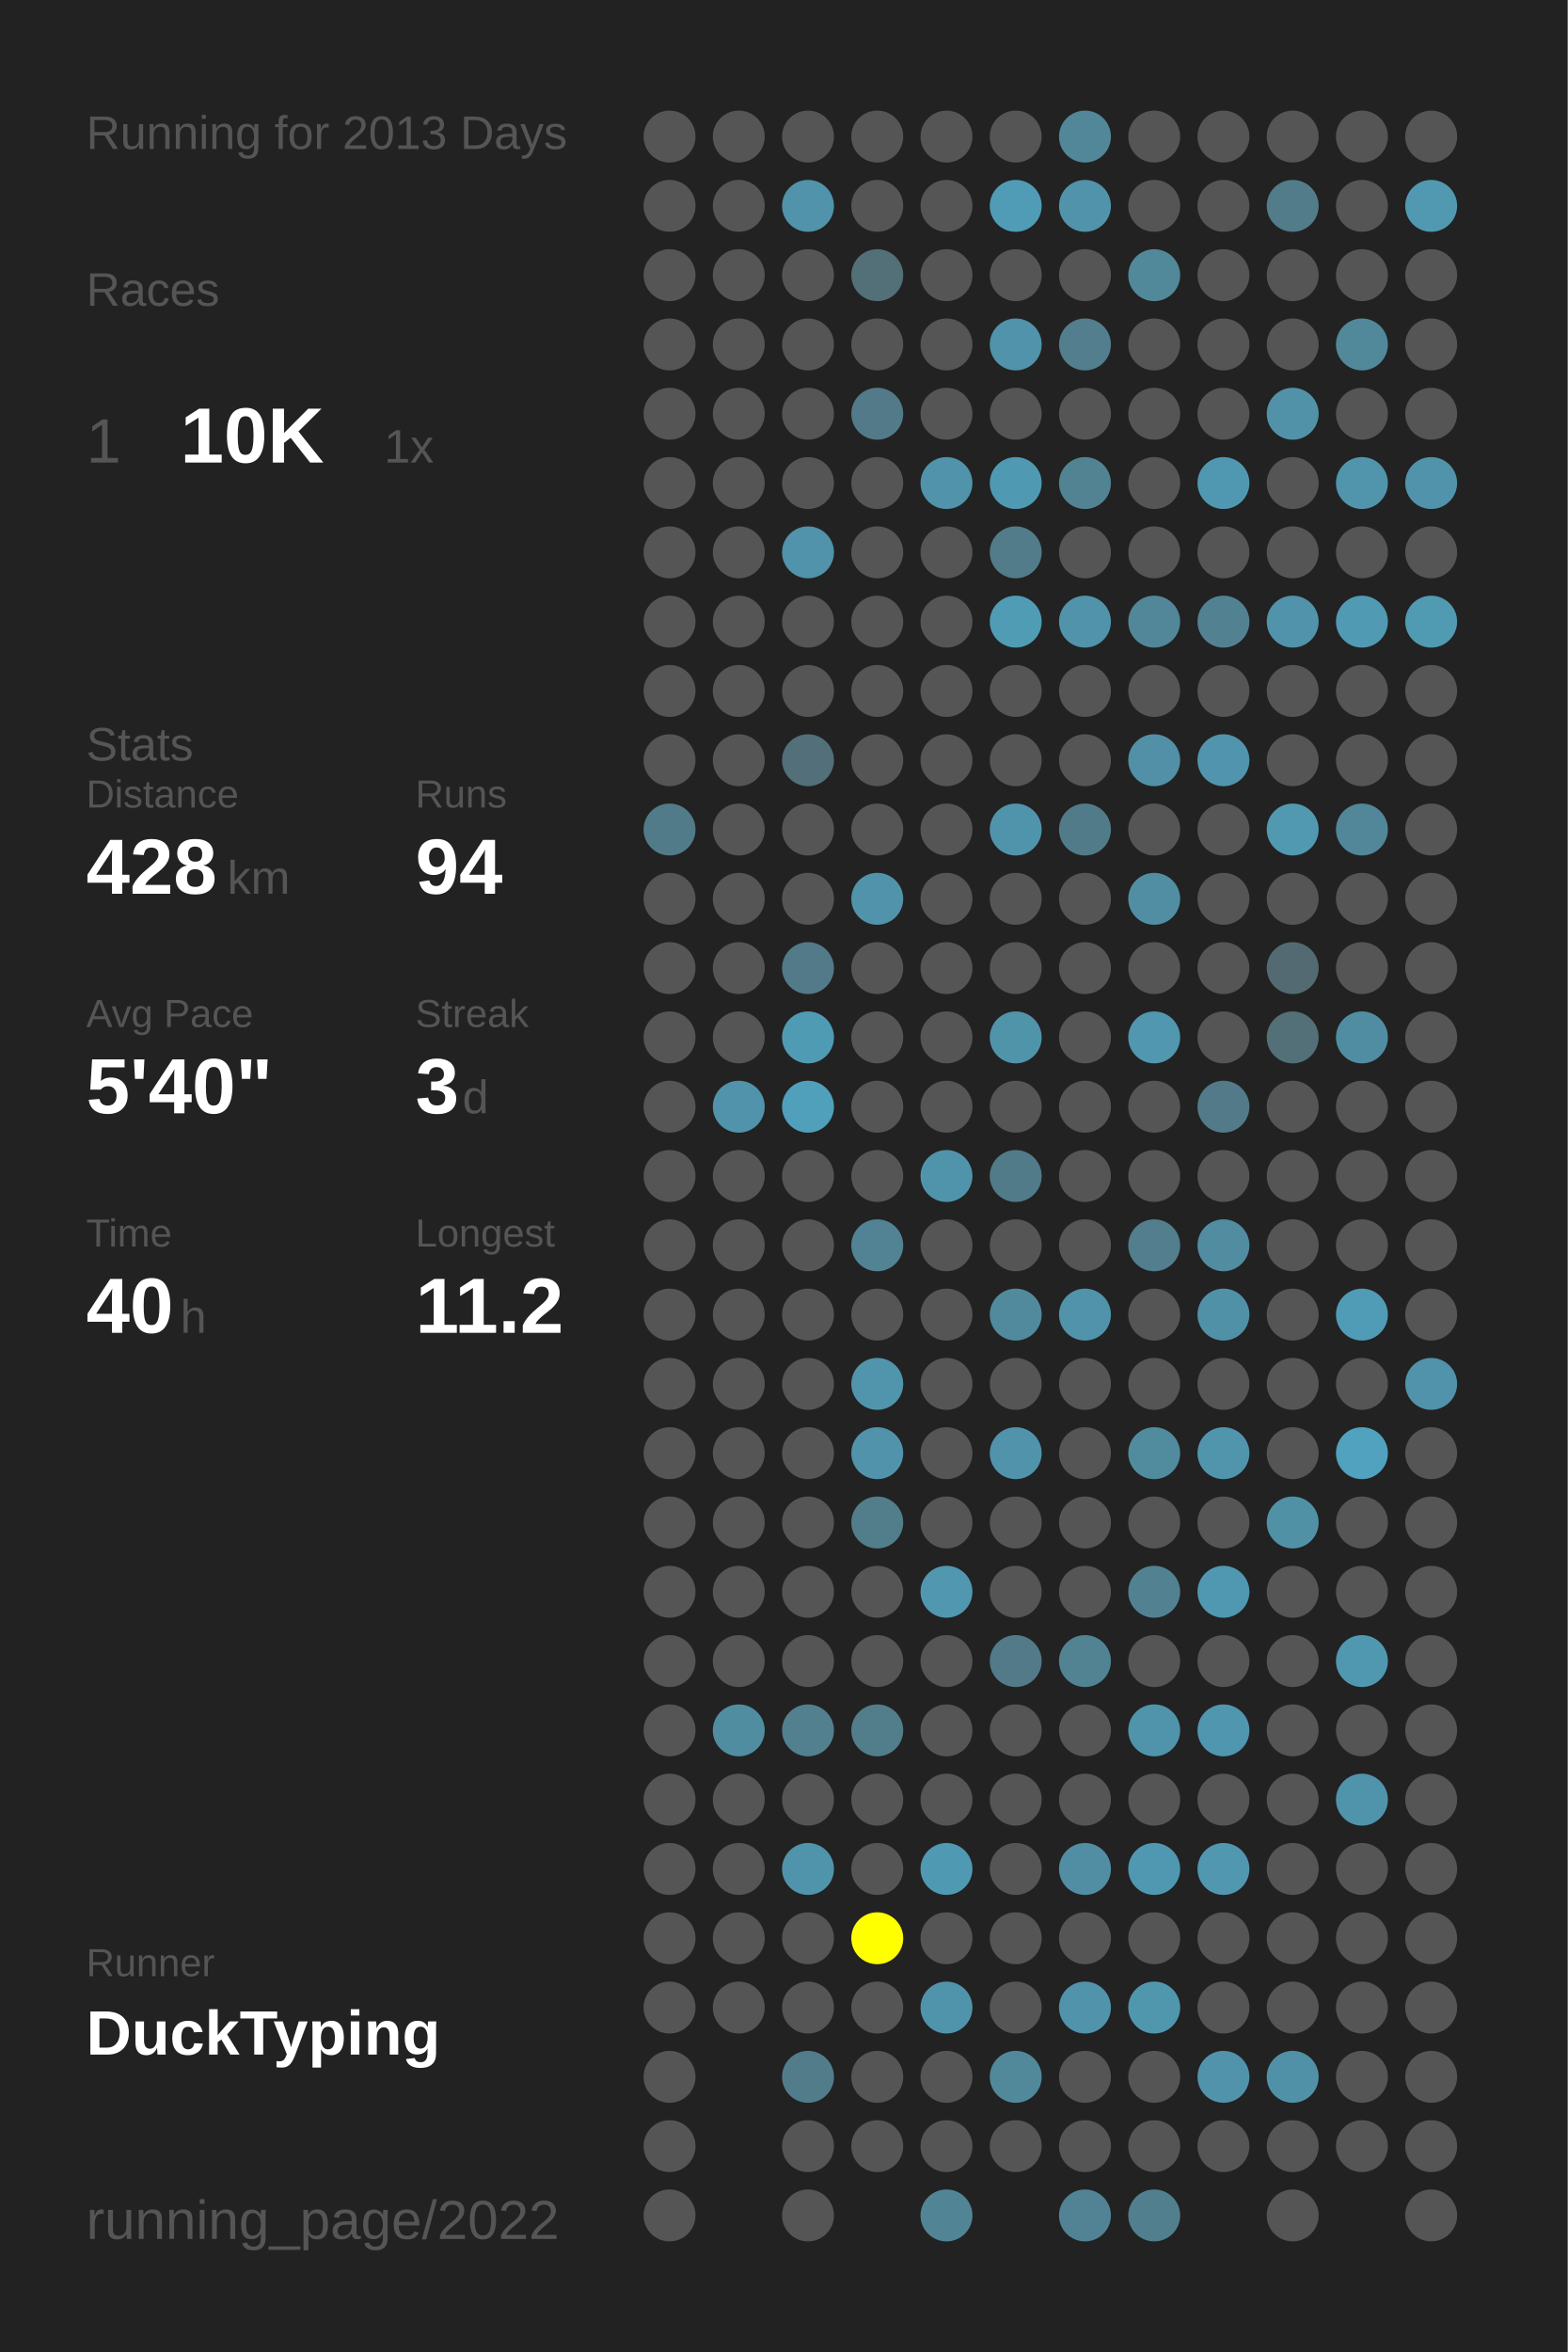
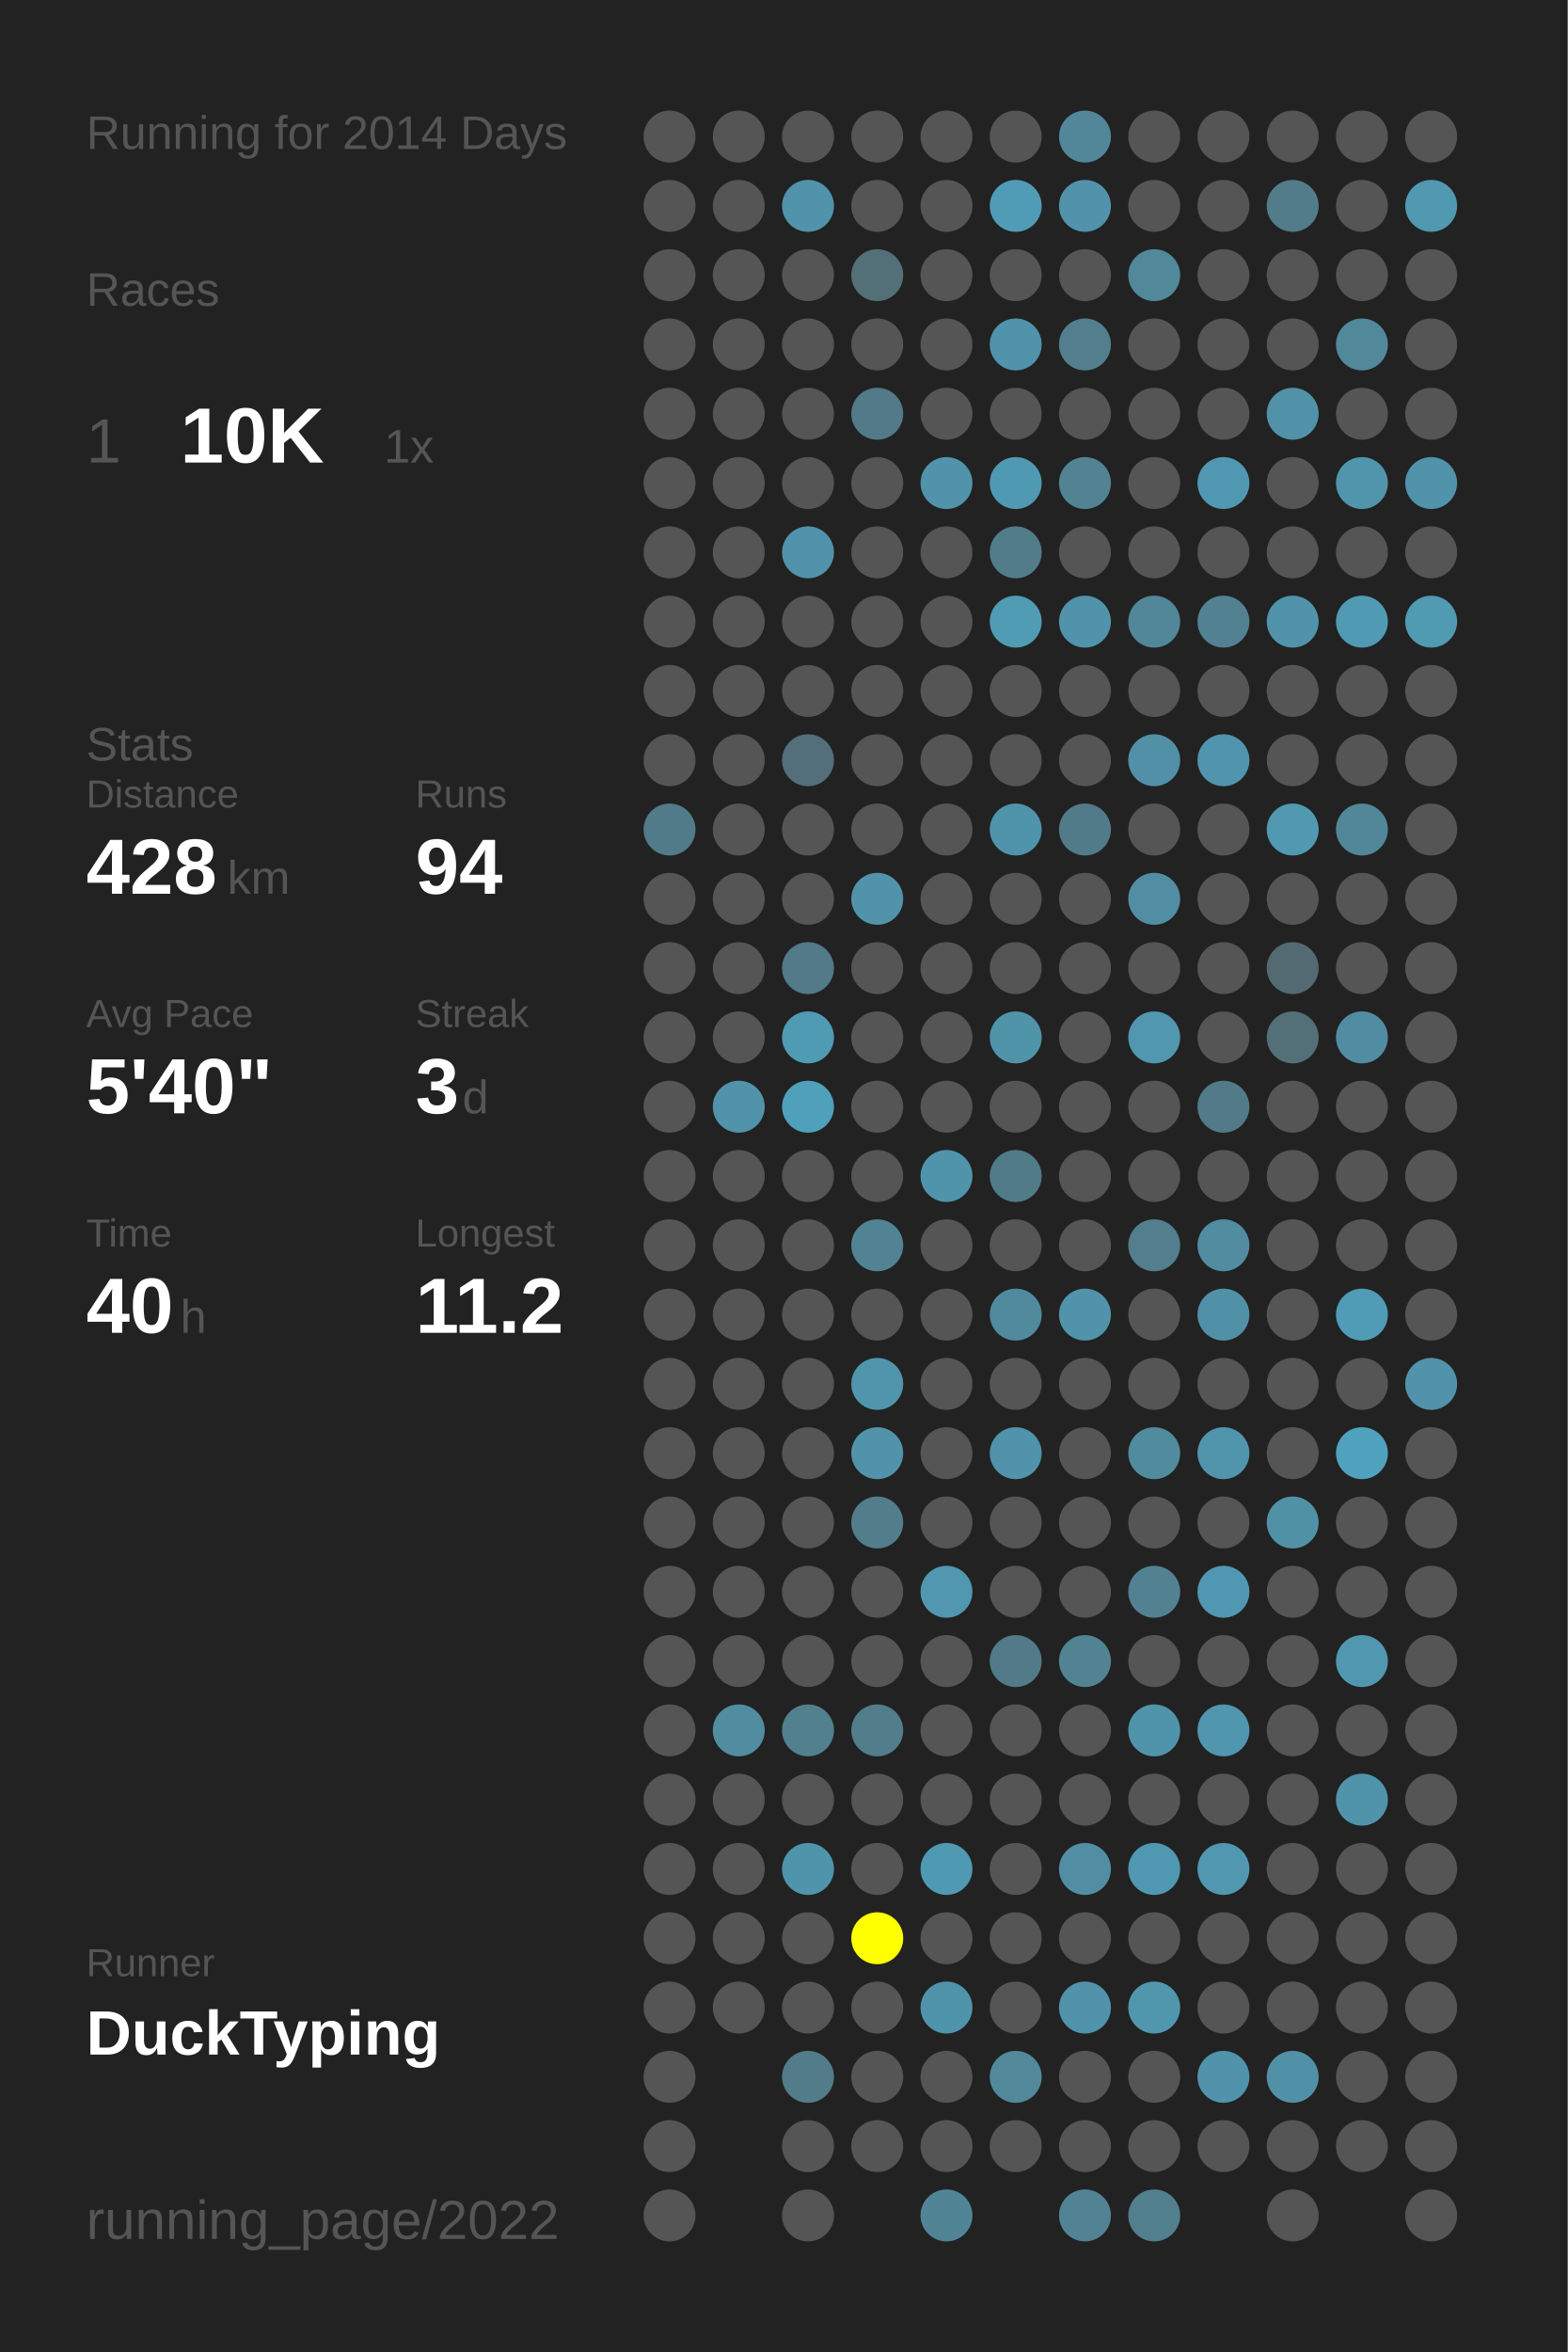
<svg xmlns="http://www.w3.org/2000/svg" baseProfile="full" height="300mm" version="1.1" viewBox="0,0,200,300" width="200mm">
  <defs />
  <rect fill="#222222" height="300" width="200" x="0" y="0" />
-   <text fill="#555555" style="font-size:6px; font-family:Arial;" x="11" y="19">Running for 2013 Days</text>
+   <text fill="#555555" style="font-size:6px; font-family:Arial;" x="11" y="19">Running for 2014 Days</text>
  <text fill="#555555" style="font-size:6px; font-family:Arial;" x="11" y="39">Races</text>
  <text fill="#555555" style="font-size:8px; font-family:Arial;" x="11" y="59">1</text>
  <text fill="#FFFFFF" style="font-size:10px; font-family:Arial; font-weight:bold;" x="23" y="59">10K</text>
  <text fill="#555555" style="font-size:6px; font-family:Arial;" x="49" y="59">1x</text>
  <text fill="#555555" style="font-size:6px; font-family:Arial;" x="11" y="97">Stats</text>
  <text fill="#555555" style="font-size:5px; font-family:Arial;" x="11" y="103">Distance</text>
  <text fill="#FFFFFF" style="font-size:10px; font-family:Arial; font-weight:bold;" x="11" y="114">428</text>
  <text fill="#555555" style="font-size:6px; font-family:Arial;" x="29" y="114">km</text>
  <text fill="#555555" style="font-size:5px; font-family:Arial;" x="53" y="103">Runs</text>
  <text fill="#FFFFFF" style="font-size:10px; font-family:Arial; font-weight:bold;" x="53" y="114">94</text>
  <text fill="#555555" style="font-size:5px; font-family:Arial;" x="11" y="131">Avg Pace</text>
  <text fill="#FFFFFF" style="font-size:10px; font-family:Arial; font-weight:bold;" x="11" y="142">5'40"</text>
  <text fill="#555555" style="font-size:5px; font-family:Arial;" x="53" y="131">Streak</text>
  <text fill="#FFFFFF" style="font-size:10px; font-family:Arial; font-weight:bold;" x="53" y="142">3</text>
  <text fill="#555555" style="font-size:6px; font-family:Arial;" x="59" y="142">d</text>
  <text fill="#555555" style="font-size:5px; font-family:Arial;" x="11" y="159">Time</text>
  <text fill="#FFFFFF" style="font-size:10px; font-family:Arial; font-weight:bold;" x="11" y="170">40</text>
  <text fill="#555555" style="font-size:6px; font-family:Arial;" x="23" y="170">h</text>
  <text fill="#555555" style="font-size:5px; font-family:Arial;" x="53" y="159">Longest</text>
  <text fill="#FFFFFF" style="font-size:10px; font-family:Arial; font-weight:bold;" x="53" y="170">11.2</text>
  <text fill="#555555" style="font-size:5px; font-family:Arial;" x="11" y="252.065">Runner</text>
  <text fill="#FFFFFF" style="font-size:8px; font-family:Arial; font-weight:bold;" x="11" y="262.065">DuckTyping</text>
  <text fill="#555555" style="font-size:7px; font-family:Arial;" x="11" y="285.581">running_page/2022</text>
  <circle cx="85.417" cy="17.419" fill="#555555" r="3.312" />
  <circle cx="85.417" cy="26.258" fill="#555555" r="3.312" />
  <circle cx="85.417" cy="35.097" fill="#555555" r="3.312" />
  <circle cx="85.417" cy="43.935" fill="#555555" r="3.312" />
  <circle cx="85.417" cy="52.774" fill="#555555" r="3.312" />
  <circle cx="85.417" cy="61.613" fill="#555555" r="3.312" />
  <circle cx="85.417" cy="70.452" fill="#555555" r="3.312" />
  <circle cx="85.417" cy="79.29" fill="#555555" r="3.312" />
  <circle cx="85.417" cy="88.129" fill="#555555" r="3.312" />
  <circle cx="85.417" cy="96.968" fill="#555555" r="3.312" />
  <circle cx="85.417" cy="105.806" fill="#527b89" r="3.312" />
  <circle cx="85.417" cy="114.645" fill="#555555" r="3.312" />
  <circle cx="85.417" cy="123.484" fill="#555555" r="3.312" />
  <circle cx="85.417" cy="132.323" fill="#555555" r="3.312" />
  <circle cx="85.417" cy="141.161" fill="#555555" r="3.312" />
  <circle cx="85.417" cy="150" fill="#555555" r="3.312" />
  <circle cx="85.417" cy="158.839" fill="#555555" r="3.312" />
  <circle cx="85.417" cy="167.677" fill="#555555" r="3.312" />
  <circle cx="85.417" cy="176.516" fill="#555555" r="3.312" />
  <circle cx="85.417" cy="185.355" fill="#555555" r="3.312" />
  <circle cx="85.417" cy="194.194" fill="#555555" r="3.312" />
  <circle cx="85.417" cy="203.032" fill="#555555" r="3.312" />
  <circle cx="85.417" cy="211.871" fill="#555555" r="3.312" />
  <circle cx="85.417" cy="220.71" fill="#555555" r="3.312" />
  <circle cx="85.417" cy="229.548" fill="#555555" r="3.312" />
  <circle cx="85.417" cy="238.387" fill="#555555" r="3.312" />
  <circle cx="85.417" cy="247.226" fill="#555555" r="3.312" />
  <circle cx="85.417" cy="256.065" fill="#555555" r="3.312" />
  <circle cx="85.417" cy="264.903" fill="#555555" r="3.312" />
  <circle cx="85.417" cy="273.742" fill="#555555" r="3.312" />
  <circle cx="85.417" cy="282.581" fill="#555555" r="3.312" />
  <circle cx="94.25" cy="17.419" fill="#555555" r="3.312" />
  <circle cx="94.25" cy="26.258" fill="#555555" r="3.312" />
  <circle cx="94.25" cy="35.097" fill="#555555" r="3.312" />
  <circle cx="94.25" cy="43.935" fill="#555555" r="3.312" />
  <circle cx="94.25" cy="52.774" fill="#555555" r="3.312" />
  <circle cx="94.25" cy="61.613" fill="#555555" r="3.312" />
  <circle cx="94.25" cy="70.452" fill="#555555" r="3.312" />
  <circle cx="94.25" cy="79.29" fill="#555555" r="3.312" />
  <circle cx="94.25" cy="88.129" fill="#555555" r="3.312" />
  <circle cx="94.25" cy="96.968" fill="#555555" r="3.312" />
  <circle cx="94.25" cy="105.806" fill="#555555" r="3.312" />
  <circle cx="94.25" cy="114.645" fill="#555555" r="3.312" />
  <circle cx="94.25" cy="123.484" fill="#555555" r="3.312" />
  <circle cx="94.25" cy="132.323" fill="#555555" r="3.312" />
  <circle cx="94.25" cy="141.161" fill="#5193aa" r="3.312" />
  <circle cx="94.25" cy="150" fill="#555555" r="3.312" />
  <circle cx="94.25" cy="158.839" fill="#555555" r="3.312" />
  <circle cx="94.25" cy="167.677" fill="#555555" r="3.312" />
  <circle cx="94.25" cy="176.516" fill="#555555" r="3.312" />
  <circle cx="94.25" cy="185.355" fill="#555555" r="3.312" />
  <circle cx="94.25" cy="194.194" fill="#555555" r="3.312" />
  <circle cx="94.25" cy="203.032" fill="#555555" r="3.312" />
  <circle cx="94.25" cy="211.871" fill="#555555" r="3.312" />
  <circle cx="94.25" cy="220.71" fill="#518da1" r="3.312" />
  <circle cx="94.25" cy="229.548" fill="#555555" r="3.312" />
  <circle cx="94.25" cy="238.387" fill="#555555" r="3.312" />
  <circle cx="94.25" cy="247.226" fill="#555555" r="3.312" />
  <circle cx="94.25" cy="256.065" fill="#555555" r="3.312" />
  <circle cx="103.083" cy="17.419" fill="#555555" r="3.312" />
  <circle cx="103.083" cy="26.258" fill="#5193aa" r="3.312" />
  <circle cx="103.083" cy="35.097" fill="#555555" r="3.312" />
  <circle cx="103.083" cy="43.935" fill="#555555" r="3.312" />
  <circle cx="103.083" cy="52.774" fill="#555555" r="3.312" />
  <circle cx="103.083" cy="61.613" fill="#555555" r="3.312" />
  <circle cx="103.083" cy="70.452" fill="#5093aa" r="3.312" />
  <circle cx="103.083" cy="79.29" fill="#555555" r="3.312" />
  <circle cx="103.083" cy="88.129" fill="#555555" r="3.312" />
  <circle cx="103.083" cy="96.968" fill="#536f79" r="3.312" />
  <circle cx="103.083" cy="105.806" fill="#555555" r="3.312" />
  <circle cx="103.083" cy="114.645" fill="#555555" r="3.312" />
  <circle cx="103.083" cy="123.484" fill="#527a88" r="3.312" />
  <circle cx="103.083" cy="132.323" fill="#509bb4" r="3.312" />
  <circle cx="103.083" cy="141.161" fill="#50a0bb" r="3.312" />
  <circle cx="103.083" cy="150" fill="#555555" r="3.312" />
  <circle cx="103.083" cy="158.839" fill="#555555" r="3.312" />
  <circle cx="103.083" cy="167.677" fill="#555555" r="3.312" />
  <circle cx="103.083" cy="176.516" fill="#555555" r="3.312" />
  <circle cx="103.083" cy="185.355" fill="#555555" r="3.312" />
  <circle cx="103.083" cy="194.194" fill="#555555" r="3.312" />
  <circle cx="103.083" cy="203.032" fill="#555555" r="3.312" />
  <circle cx="103.083" cy="211.871" fill="#555555" r="3.312" />
  <circle cx="103.083" cy="220.71" fill="#52808f" r="3.312" />
  <circle cx="103.083" cy="229.548" fill="#555555" r="3.312" />
  <circle cx="103.083" cy="238.387" fill="#5094ab" r="3.312" />
  <circle cx="103.083" cy="247.226" fill="#555555" r="3.312" />
  <circle cx="103.083" cy="256.065" fill="#555555" r="3.312" />
  <circle cx="103.083" cy="264.903" fill="#527c8a" r="3.312" />
  <circle cx="103.083" cy="273.742" fill="#555555" r="3.312" />
  <circle cx="103.083" cy="282.581" fill="#555555" r="3.312" />
  <circle cx="111.917" cy="17.419" fill="#555555" r="3.312" />
  <circle cx="111.917" cy="26.258" fill="#555555" r="3.312" />
  <circle cx="111.917" cy="35.097" fill="#536f78" r="3.312" />
  <circle cx="111.917" cy="43.935" fill="#555555" r="3.312" />
  <circle cx="111.917" cy="52.774" fill="#527a88" r="3.312" />
  <circle cx="111.917" cy="61.613" fill="#555555" r="3.312" />
  <circle cx="111.917" cy="70.452" fill="#555555" r="3.312" />
  <circle cx="111.917" cy="79.29" fill="#555555" r="3.312" />
  <circle cx="111.917" cy="88.129" fill="#555555" r="3.312" />
  <circle cx="111.917" cy="96.968" fill="#555555" r="3.312" />
  <circle cx="111.917" cy="105.806" fill="#555555" r="3.312" />
  <circle cx="111.917" cy="114.645" fill="#5193aa" r="3.312" />
  <circle cx="111.917" cy="123.484" fill="#555555" r="3.312" />
  <circle cx="111.917" cy="132.323" fill="#555555" r="3.312" />
  <circle cx="111.917" cy="141.161" fill="#555555" r="3.312" />
  <circle cx="111.917" cy="150" fill="#555555" r="3.312" />
  <circle cx="111.917" cy="158.839" fill="#528394" r="3.312" />
  <circle cx="111.917" cy="167.677" fill="#555555" r="3.312" />
  <circle cx="111.917" cy="176.516" fill="#5095ac" r="3.312" />
  <circle cx="111.917" cy="185.355" fill="#5193aa" r="3.312" />
  <circle cx="111.917" cy="194.194" fill="#527d8b" r="3.312" />
  <circle cx="111.917" cy="203.032" fill="#555555" r="3.312" />
  <circle cx="111.917" cy="211.871" fill="#555555" r="3.312" />
  <circle cx="111.917" cy="220.71" fill="#527d8b" r="3.312" />
  <circle cx="111.917" cy="229.548" fill="#555555" r="3.312" />
  <circle cx="111.917" cy="238.387" fill="#555555" r="3.312" />
  <circle cx="111.917" cy="247.226" fill="#FFFF00" r="3.312" />
  <circle cx="111.917" cy="256.065" fill="#555555" r="3.312" />
  <circle cx="111.917" cy="264.903" fill="#555555" r="3.312" />
  <circle cx="111.917" cy="273.742" fill="#555555" r="3.312" />
  <circle cx="120.75" cy="17.419" fill="#555555" r="3.312" />
  <circle cx="120.75" cy="26.258" fill="#555555" r="3.312" />
  <circle cx="120.75" cy="35.097" fill="#555555" r="3.312" />
  <circle cx="120.75" cy="43.935" fill="#555555" r="3.312" />
  <circle cx="120.75" cy="52.774" fill="#555555" r="3.312" />
  <circle cx="120.75" cy="61.613" fill="#5093aa" r="3.312" />
  <circle cx="120.75" cy="70.452" fill="#555555" r="3.312" />
  <circle cx="120.75" cy="79.29" fill="#555555" r="3.312" />
  <circle cx="120.75" cy="88.129" fill="#555555" r="3.312" />
  <circle cx="120.75" cy="96.968" fill="#555555" r="3.312" />
  <circle cx="120.75" cy="105.806" fill="#555555" r="3.312" />
  <circle cx="120.75" cy="114.645" fill="#555555" r="3.312" />
  <circle cx="120.75" cy="123.484" fill="#555555" r="3.312" />
  <circle cx="120.75" cy="132.323" fill="#555555" r="3.312" />
  <circle cx="120.75" cy="141.161" fill="#555555" r="3.312" />
  <circle cx="120.75" cy="150" fill="#5094ab" r="3.312" />
  <circle cx="120.75" cy="158.839" fill="#555555" r="3.312" />
  <circle cx="120.75" cy="167.677" fill="#555555" r="3.312" />
  <circle cx="120.75" cy="176.516" fill="#555555" r="3.312" />
  <circle cx="120.75" cy="185.355" fill="#555555" r="3.312" />
  <circle cx="120.75" cy="194.194" fill="#555555" r="3.312" />
  <circle cx="120.75" cy="203.032" fill="#5097af" r="3.312" />
  <circle cx="120.75" cy="211.871" fill="#555555" r="3.312" />
  <circle cx="120.75" cy="220.71" fill="#555555" r="3.312" />
  <circle cx="120.75" cy="229.548" fill="#555555" r="3.312" />
  <circle cx="120.75" cy="238.387" fill="#5099b2" r="3.312" />
  <circle cx="120.75" cy="247.226" fill="#555555" r="3.312" />
  <circle cx="120.75" cy="256.065" fill="#5094ab" r="3.312" />
  <circle cx="120.75" cy="264.903" fill="#555555" r="3.312" />
  <circle cx="120.75" cy="273.742" fill="#555555" r="3.312" />
  <circle cx="120.75" cy="282.581" fill="#518596" r="3.312" />
  <circle cx="129.583" cy="17.419" fill="#555555" r="3.312" />
  <circle cx="129.583" cy="26.258" fill="#509cb6" r="3.312" />
  <circle cx="129.583" cy="35.097" fill="#555555" r="3.312" />
  <circle cx="129.583" cy="43.935" fill="#5093aa" r="3.312" />
  <circle cx="129.583" cy="52.774" fill="#555555" r="3.312" />
  <circle cx="129.583" cy="61.613" fill="#5099b2" r="3.312" />
  <circle cx="129.583" cy="70.452" fill="#527c8a" r="3.312" />
  <circle cx="129.583" cy="79.29" fill="#509cb5" r="3.312" />
  <circle cx="129.583" cy="88.129" fill="#555555" r="3.312" />
  <circle cx="129.583" cy="96.968" fill="#555555" r="3.312" />
  <circle cx="129.583" cy="105.806" fill="#5094ab" r="3.312" />
  <circle cx="129.583" cy="114.645" fill="#555555" r="3.312" />
  <circle cx="129.583" cy="123.484" fill="#555555" r="3.312" />
  <circle cx="129.583" cy="132.323" fill="#5094aa" r="3.312" />
  <circle cx="129.583" cy="141.161" fill="#555555" r="3.312" />
  <circle cx="129.583" cy="150" fill="#527b89" r="3.312" />
  <circle cx="129.583" cy="158.839" fill="#555555" r="3.312" />
  <circle cx="129.583" cy="167.677" fill="#518a9d" r="3.312" />
  <circle cx="129.583" cy="176.516" fill="#555555" r="3.312" />
  <circle cx="129.583" cy="185.355" fill="#5093aa" r="3.312" />
  <circle cx="129.583" cy="194.194" fill="#555555" r="3.312" />
  <circle cx="129.583" cy="203.032" fill="#555555" r="3.312" />
  <circle cx="129.583" cy="211.871" fill="#527a88" r="3.312" />
  <circle cx="129.583" cy="220.71" fill="#555555" r="3.312" />
  <circle cx="129.583" cy="229.548" fill="#555555" r="3.312" />
  <circle cx="129.583" cy="238.387" fill="#555555" r="3.312" />
  <circle cx="129.583" cy="247.226" fill="#555555" r="3.312" />
  <circle cx="129.583" cy="256.065" fill="#555555" r="3.312" />
  <circle cx="129.583" cy="264.903" fill="#51899b" r="3.312" />
  <circle cx="129.583" cy="273.742" fill="#555555" r="3.312" />
  <circle cx="138.417" cy="17.419" fill="#518799" r="3.312" />
  <circle cx="138.417" cy="26.258" fill="#5093aa" r="3.312" />
  <circle cx="138.417" cy="35.097" fill="#555555" r="3.312" />
  <circle cx="138.417" cy="43.935" fill="#527e8d" r="3.312" />
  <circle cx="138.417" cy="52.774" fill="#555555" r="3.312" />
  <circle cx="138.417" cy="61.613" fill="#528393" r="3.312" />
  <circle cx="138.417" cy="70.452" fill="#555555" r="3.312" />
  <circle cx="138.417" cy="79.29" fill="#5093aa" r="3.312" />
  <circle cx="138.417" cy="88.129" fill="#555555" r="3.312" />
  <circle cx="138.417" cy="96.968" fill="#555555" r="3.312" />
  <circle cx="138.417" cy="105.806" fill="#527b89" r="3.312" />
  <circle cx="138.417" cy="114.645" fill="#555555" r="3.312" />
  <circle cx="138.417" cy="123.484" fill="#555555" r="3.312" />
  <circle cx="138.417" cy="132.323" fill="#555555" r="3.312" />
  <circle cx="138.417" cy="141.161" fill="#555555" r="3.312" />
  <circle cx="138.417" cy="150" fill="#555555" r="3.312" />
  <circle cx="138.417" cy="158.839" fill="#555555" r="3.312" />
  <circle cx="138.417" cy="167.677" fill="#5093aa" r="3.312" />
  <circle cx="138.417" cy="176.516" fill="#555555" r="3.312" />
  <circle cx="138.417" cy="185.355" fill="#555555" r="3.312" />
  <circle cx="138.417" cy="194.194" fill="#555555" r="3.312" />
  <circle cx="138.417" cy="203.032" fill="#555555" r="3.312" />
  <circle cx="138.417" cy="211.871" fill="#528393" r="3.312" />
  <circle cx="138.417" cy="220.71" fill="#555555" r="3.312" />
  <circle cx="138.417" cy="229.548" fill="#555555" r="3.312" />
  <circle cx="138.417" cy="238.387" fill="#518ea3" r="3.312" />
  <circle cx="138.417" cy="247.226" fill="#555555" r="3.312" />
  <circle cx="138.417" cy="256.065" fill="#5093aa" r="3.312" />
  <circle cx="138.417" cy="264.903" fill="#555555" r="3.312" />
  <circle cx="138.417" cy="273.742" fill="#555555" r="3.312" />
  <circle cx="138.417" cy="282.581" fill="#528394" r="3.312" />
  <circle cx="147.25" cy="17.419" fill="#555555" r="3.312" />
  <circle cx="147.25" cy="26.258" fill="#555555" r="3.312" />
  <circle cx="147.25" cy="35.097" fill="#51889a" r="3.312" />
  <circle cx="147.25" cy="43.935" fill="#555555" r="3.312" />
  <circle cx="147.25" cy="52.774" fill="#555555" r="3.312" />
  <circle cx="147.25" cy="61.613" fill="#555555" r="3.312" />
  <circle cx="147.25" cy="70.452" fill="#555555" r="3.312" />
  <circle cx="147.25" cy="79.29" fill="#518799" r="3.312" />
  <circle cx="147.25" cy="88.129" fill="#555555" r="3.312" />
  <circle cx="147.25" cy="96.968" fill="#5190a6" r="3.312" />
  <circle cx="147.25" cy="105.806" fill="#555555" r="3.312" />
  <circle cx="147.25" cy="114.645" fill="#518ea3" r="3.312" />
  <circle cx="147.25" cy="123.484" fill="#555555" r="3.312" />
  <circle cx="147.25" cy="132.323" fill="#5097af" r="3.312" />
  <circle cx="147.25" cy="141.161" fill="#555555" r="3.312" />
  <circle cx="147.25" cy="150" fill="#555555" r="3.312" />
  <circle cx="147.25" cy="158.839" fill="#527e8e" r="3.312" />
  <circle cx="147.25" cy="167.677" fill="#555555" r="3.312" />
  <circle cx="147.25" cy="176.516" fill="#555555" r="3.312" />
  <circle cx="147.25" cy="185.355" fill="#518b9e" r="3.312" />
  <circle cx="147.25" cy="194.194" fill="#555555" r="3.312" />
  <circle cx="147.25" cy="203.032" fill="#528292" r="3.312" />
  <circle cx="147.25" cy="211.871" fill="#555555" r="3.312" />
  <circle cx="147.25" cy="220.71" fill="#5094ab" r="3.312" />
  <circle cx="147.25" cy="229.548" fill="#555555" r="3.312" />
  <circle cx="147.25" cy="238.387" fill="#5098b1" r="3.312" />
  <circle cx="147.25" cy="247.226" fill="#555555" r="3.312" />
  <circle cx="147.25" cy="256.065" fill="#5097ae" r="3.312" />
  <circle cx="147.25" cy="264.903" fill="#555555" r="3.312" />
  <circle cx="147.25" cy="273.742" fill="#555555" r="3.312" />
  <circle cx="147.25" cy="282.581" fill="#527f8e" r="3.312" />
  <circle cx="156.083" cy="17.419" fill="#555555" r="3.312" />
  <circle cx="156.083" cy="26.258" fill="#555555" r="3.312" />
  <circle cx="156.083" cy="35.097" fill="#555555" r="3.312" />
  <circle cx="156.083" cy="43.935" fill="#555555" r="3.312" />
  <circle cx="156.083" cy="52.774" fill="#555555" r="3.312" />
  <circle cx="156.083" cy="61.613" fill="#5098b1" r="3.312" />
  <circle cx="156.083" cy="70.452" fill="#555555" r="3.312" />
  <circle cx="156.083" cy="79.29" fill="#528292" r="3.312" />
  <circle cx="156.083" cy="88.129" fill="#555555" r="3.312" />
  <circle cx="156.083" cy="96.968" fill="#5095ad" r="3.312" />
  <circle cx="156.083" cy="105.806" fill="#555555" r="3.312" />
  <circle cx="156.083" cy="114.645" fill="#555555" r="3.312" />
  <circle cx="156.083" cy="123.484" fill="#555555" r="3.312" />
  <circle cx="156.083" cy="132.323" fill="#555555" r="3.312" />
  <circle cx="156.083" cy="141.161" fill="#527a88" r="3.312" />
  <circle cx="156.083" cy="150" fill="#555555" r="3.312" />
  <circle cx="156.083" cy="158.839" fill="#518ca1" r="3.312" />
  <circle cx="156.083" cy="167.677" fill="#5191a7" r="3.312" />
  <circle cx="156.083" cy="176.516" fill="#555555" r="3.312" />
  <circle cx="156.083" cy="185.355" fill="#5095ac" r="3.312" />
  <circle cx="156.083" cy="194.194" fill="#555555" r="3.312" />
  <circle cx="156.083" cy="203.032" fill="#5098b1" r="3.312" />
  <circle cx="156.083" cy="211.871" fill="#555555" r="3.312" />
  <circle cx="156.083" cy="220.71" fill="#5096ae" r="3.312" />
  <circle cx="156.083" cy="229.548" fill="#555555" r="3.312" />
  <circle cx="156.083" cy="238.387" fill="#5097af" r="3.312" />
  <circle cx="156.083" cy="247.226" fill="#555555" r="3.312" />
  <circle cx="156.083" cy="256.065" fill="#555555" r="3.312" />
  <circle cx="156.083" cy="264.903" fill="#5093aa" r="3.312" />
  <circle cx="156.083" cy="273.742" fill="#555555" r="3.312" />
  <circle cx="164.917" cy="17.419" fill="#555555" r="3.312" />
  <circle cx="164.917" cy="26.258" fill="#527c8a" r="3.312" />
  <circle cx="164.917" cy="35.097" fill="#555555" r="3.312" />
  <circle cx="164.917" cy="43.935" fill="#555555" r="3.312" />
  <circle cx="164.917" cy="52.774" fill="#5192a8" r="3.312" />
  <circle cx="164.917" cy="61.613" fill="#555555" r="3.312" />
  <circle cx="164.917" cy="70.452" fill="#555555" r="3.312" />
  <circle cx="164.917" cy="79.29" fill="#5093aa" r="3.312" />
  <circle cx="164.917" cy="88.129" fill="#555555" r="3.312" />
  <circle cx="164.917" cy="96.968" fill="#555555" r="3.312" />
  <circle cx="164.917" cy="105.806" fill="#5099b1" r="3.312" />
  <circle cx="164.917" cy="114.645" fill="#555555" r="3.312" />
  <circle cx="164.917" cy="123.484" fill="#536a72" r="3.312" />
  <circle cx="164.917" cy="132.323" fill="#536f78" r="3.312" />
  <circle cx="164.917" cy="141.161" fill="#555555" r="3.312" />
  <circle cx="164.917" cy="150" fill="#555555" r="3.312" />
  <circle cx="164.917" cy="158.839" fill="#555555" r="3.312" />
  <circle cx="164.917" cy="167.677" fill="#555555" r="3.312" />
  <circle cx="164.917" cy="176.516" fill="#555555" r="3.312" />
  <circle cx="164.917" cy="185.355" fill="#555555" r="3.312" />
  <circle cx="164.917" cy="194.194" fill="#5191a6" r="3.312" />
  <circle cx="164.917" cy="203.032" fill="#555555" r="3.312" />
  <circle cx="164.917" cy="211.871" fill="#555555" r="3.312" />
  <circle cx="164.917" cy="220.71" fill="#555555" r="3.312" />
  <circle cx="164.917" cy="229.548" fill="#555555" r="3.312" />
  <circle cx="164.917" cy="238.387" fill="#555555" r="3.312" />
  <circle cx="164.917" cy="247.226" fill="#555555" r="3.312" />
  <circle cx="164.917" cy="256.065" fill="#555555" r="3.312" />
  <circle cx="164.917" cy="264.903" fill="#5191a7" r="3.312" />
  <circle cx="164.917" cy="273.742" fill="#555555" r="3.312" />
  <circle cx="164.917" cy="282.581" fill="#555555" r="3.312" />
  <circle cx="173.75" cy="17.419" fill="#555555" r="3.312" />
  <circle cx="173.75" cy="26.258" fill="#555555" r="3.312" />
  <circle cx="173.75" cy="35.097" fill="#555555" r="3.312" />
  <circle cx="173.75" cy="43.935" fill="#51899b" r="3.312" />
  <circle cx="173.75" cy="52.774" fill="#555555" r="3.312" />
  <circle cx="173.75" cy="61.613" fill="#5095ac" r="3.312" />
  <circle cx="173.75" cy="70.452" fill="#555555" r="3.312" />
  <circle cx="173.75" cy="79.29" fill="#509ab3" r="3.312" />
  <circle cx="173.75" cy="88.129" fill="#555555" r="3.312" />
  <circle cx="173.75" cy="96.968" fill="#555555" r="3.312" />
  <circle cx="173.75" cy="105.806" fill="#518799" r="3.312" />
  <circle cx="173.75" cy="114.645" fill="#555555" r="3.312" />
  <circle cx="173.75" cy="123.484" fill="#555555" r="3.312" />
  <circle cx="173.75" cy="132.323" fill="#518da2" r="3.312" />
  <circle cx="173.75" cy="141.161" fill="#555555" r="3.312" />
  <circle cx="173.75" cy="150" fill="#555555" r="3.312" />
  <circle cx="173.75" cy="158.839" fill="#555555" r="3.312" />
  <circle cx="173.75" cy="167.677" fill="#509cb6" r="3.312" />
  <circle cx="173.75" cy="176.516" fill="#555555" r="3.312" />
  <circle cx="173.75" cy="185.355" fill="#50a2be" r="3.312" />
  <circle cx="173.75" cy="194.194" fill="#555555" r="3.312" />
  <circle cx="173.75" cy="203.032" fill="#555555" r="3.312" />
  <circle cx="173.75" cy="211.871" fill="#5098b0" r="3.312" />
  <circle cx="173.75" cy="220.71" fill="#555555" r="3.312" />
  <circle cx="173.75" cy="229.548" fill="#5094ab" r="3.312" />
  <circle cx="173.75" cy="238.387" fill="#555555" r="3.312" />
  <circle cx="173.75" cy="247.226" fill="#555555" r="3.312" />
  <circle cx="173.75" cy="256.065" fill="#555555" r="3.312" />
  <circle cx="173.75" cy="264.903" fill="#555555" r="3.312" />
  <circle cx="173.75" cy="273.742" fill="#555555" r="3.312" />
  <circle cx="182.583" cy="17.419" fill="#555555" r="3.312" />
  <circle cx="182.583" cy="26.258" fill="#5099b1" r="3.312" />
  <circle cx="182.583" cy="35.097" fill="#555555" r="3.312" />
  <circle cx="182.583" cy="43.935" fill="#555555" r="3.312" />
  <circle cx="182.583" cy="52.774" fill="#555555" r="3.312" />
  <circle cx="182.583" cy="61.613" fill="#5093aa" r="3.312" />
  <circle cx="182.583" cy="70.452" fill="#555555" r="3.312" />
  <circle cx="182.583" cy="79.29" fill="#509ab2" r="3.312" />
  <circle cx="182.583" cy="88.129" fill="#555555" r="3.312" />
  <circle cx="182.583" cy="96.968" fill="#555555" r="3.312" />
  <circle cx="182.583" cy="105.806" fill="#555555" r="3.312" />
  <circle cx="182.583" cy="114.645" fill="#555555" r="3.312" />
  <circle cx="182.583" cy="123.484" fill="#555555" r="3.312" />
  <circle cx="182.583" cy="132.323" fill="#555555" r="3.312" />
  <circle cx="182.583" cy="141.161" fill="#555555" r="3.312" />
  <circle cx="182.583" cy="150" fill="#555555" r="3.312" />
  <circle cx="182.583" cy="158.839" fill="#555555" r="3.312" />
  <circle cx="182.583" cy="167.677" fill="#555555" r="3.312" />
  <circle cx="182.583" cy="176.516" fill="#5093aa" r="3.312" />
  <circle cx="182.583" cy="185.355" fill="#555555" r="3.312" />
  <circle cx="182.583" cy="194.194" fill="#555555" r="3.312" />
  <circle cx="182.583" cy="203.032" fill="#555555" r="3.312" />
  <circle cx="182.583" cy="211.871" fill="#555555" r="3.312" />
  <circle cx="182.583" cy="220.71" fill="#555555" r="3.312" />
  <circle cx="182.583" cy="229.548" fill="#555555" r="3.312" />
  <circle cx="182.583" cy="238.387" fill="#555555" r="3.312" />
  <circle cx="182.583" cy="247.226" fill="#555555" r="3.312" />
  <circle cx="182.583" cy="256.065" fill="#555555" r="3.312" />
  <circle cx="182.583" cy="264.903" fill="#555555" r="3.312" />
  <circle cx="182.583" cy="273.742" fill="#555555" r="3.312" />
  <circle cx="182.583" cy="282.581" fill="#555555" r="3.312" />
</svg>
